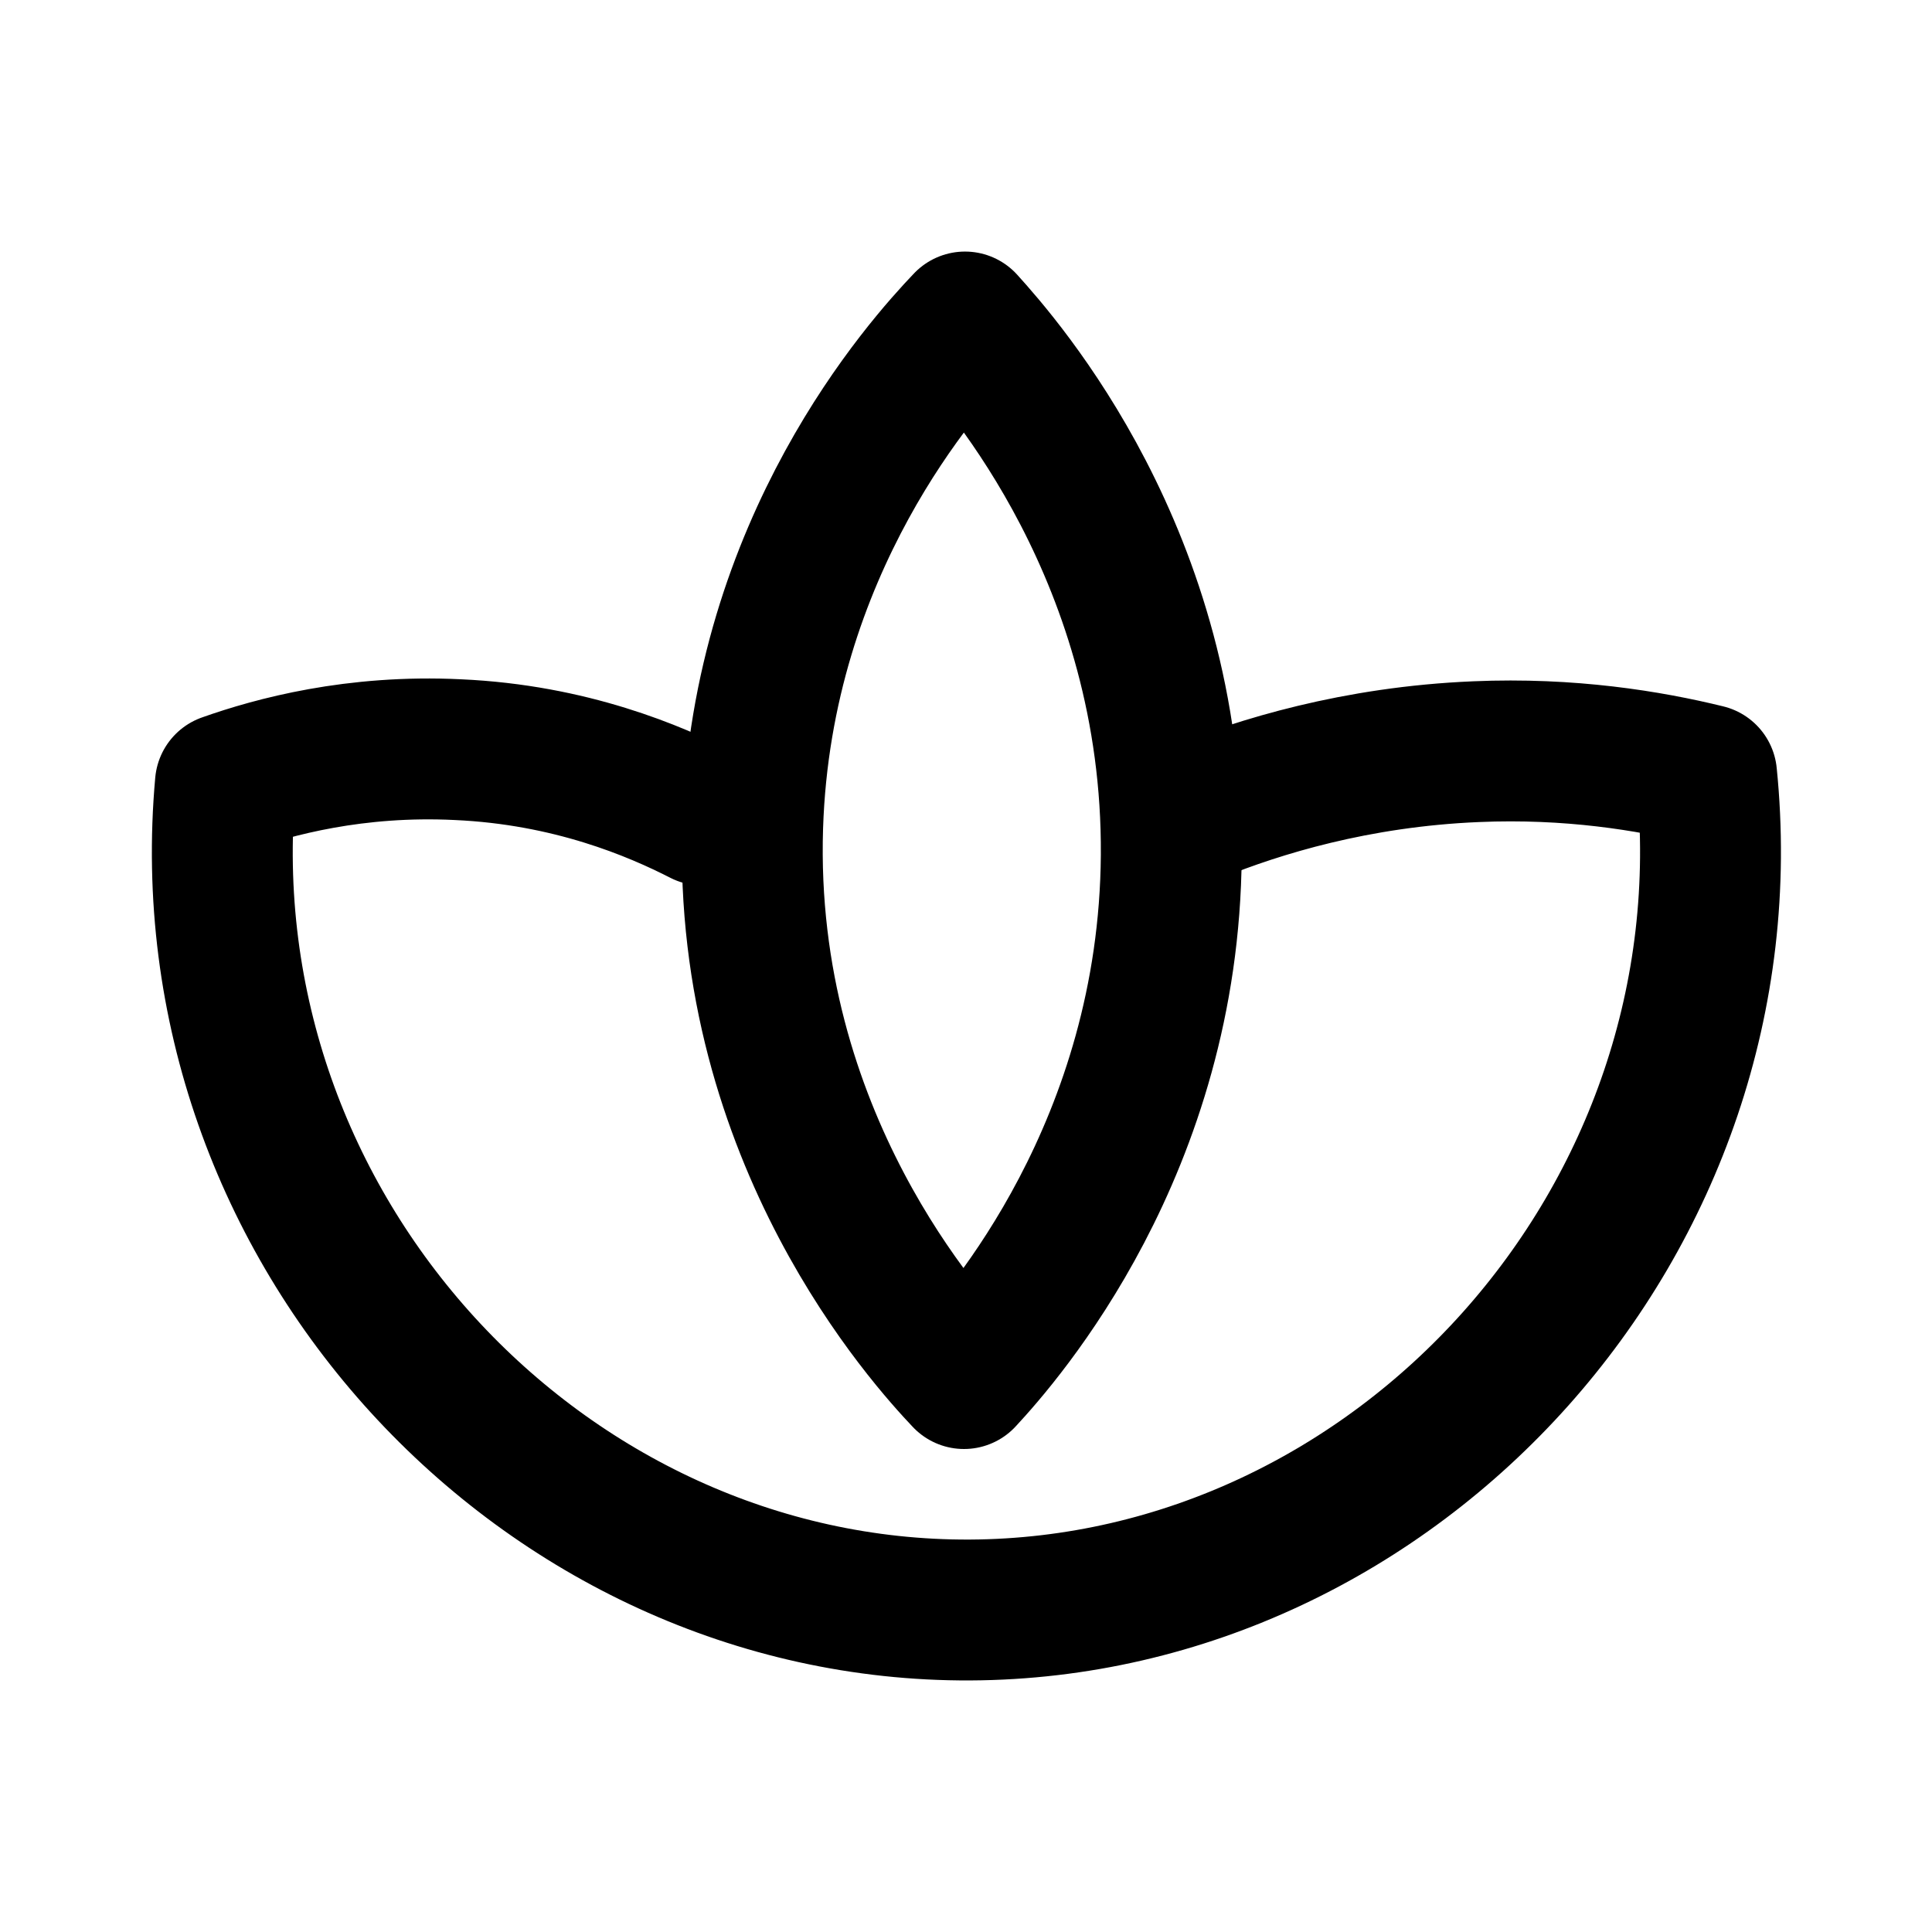
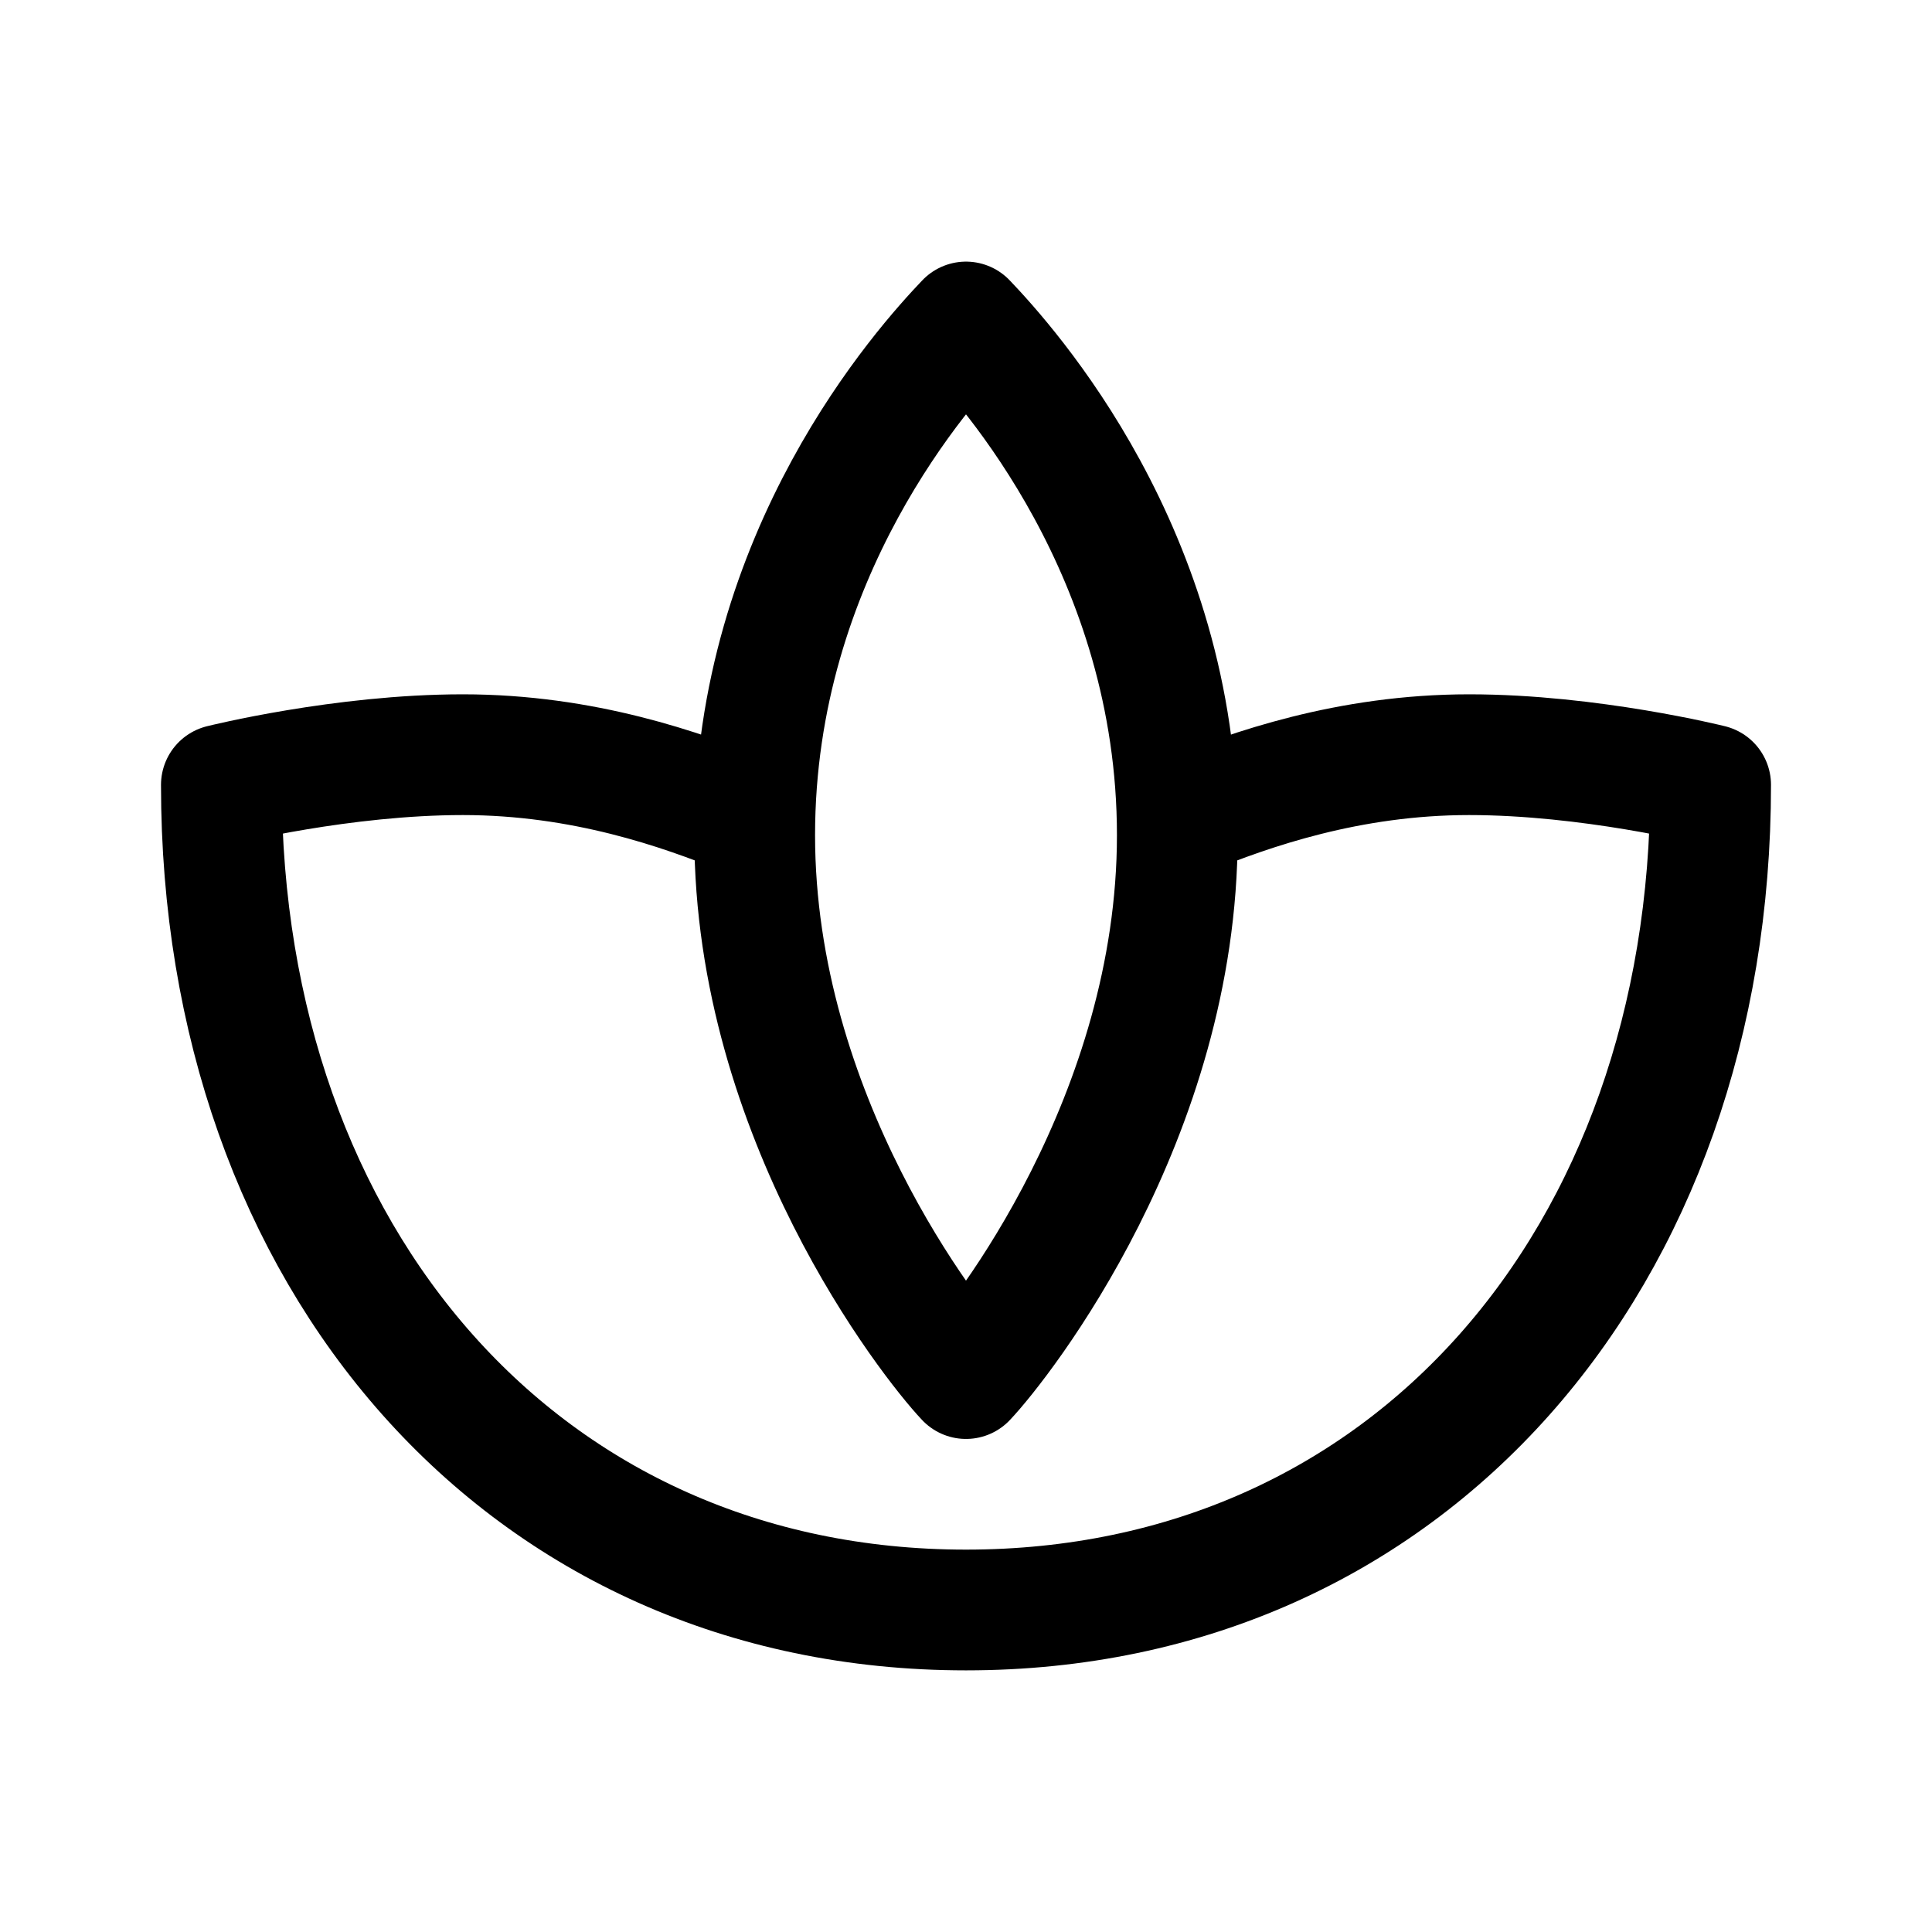
- <svg xmlns="http://www.w3.org/2000/svg" width="192" height="192" fill="none" stroke="#000" stroke-linecap="round" stroke-linejoin="round" stroke-width="14">
-   <path d="M95.9 32c-4.1 4.3-20.2 22.2-21.1 50.1-1 31 17.5 51.2 21 54.9 3.9-4.2 20.4-23 20.6-52 .2-29.6-16.7-48.8-20.5-53" />
-   <path d="M69.8 81c-4.7-2.4-13.1-6-24.3-6.5-10.2-.5-18.3 1.7-23.1 3.4-4 44.3 31.6 82.3 74 82.1 42.5-.2 77.7-38.7 73.2-83-5.7-1.4-13.6-2.7-22.9-2.3-12 .5-21.6 3.5-27.8 6" />
+ <svg xmlns="http://www.w3.org/2000/svg" width="192" height="192" fill="none">
+   <path d="M96 32c-4.1 4.3-21 23-21 51s17.5 50.3 21 54c3.5-3.7 21-26 21-54s-16.9-46.7-21-51Z" stroke-width="12" stroke-linecap="round" stroke-linejoin="round" stroke="#000" />
+   <path d="M118 81c6.204-2.513 16-6 28-6s24 3 24 3c0 47-30 81.999-74 81.999S22 125 22 78c0 0 12-3 24-3s21.796 3.487 28 6" stroke-width="12" stroke-linecap="round" stroke-linejoin="round" stroke="#000" />
</svg>
